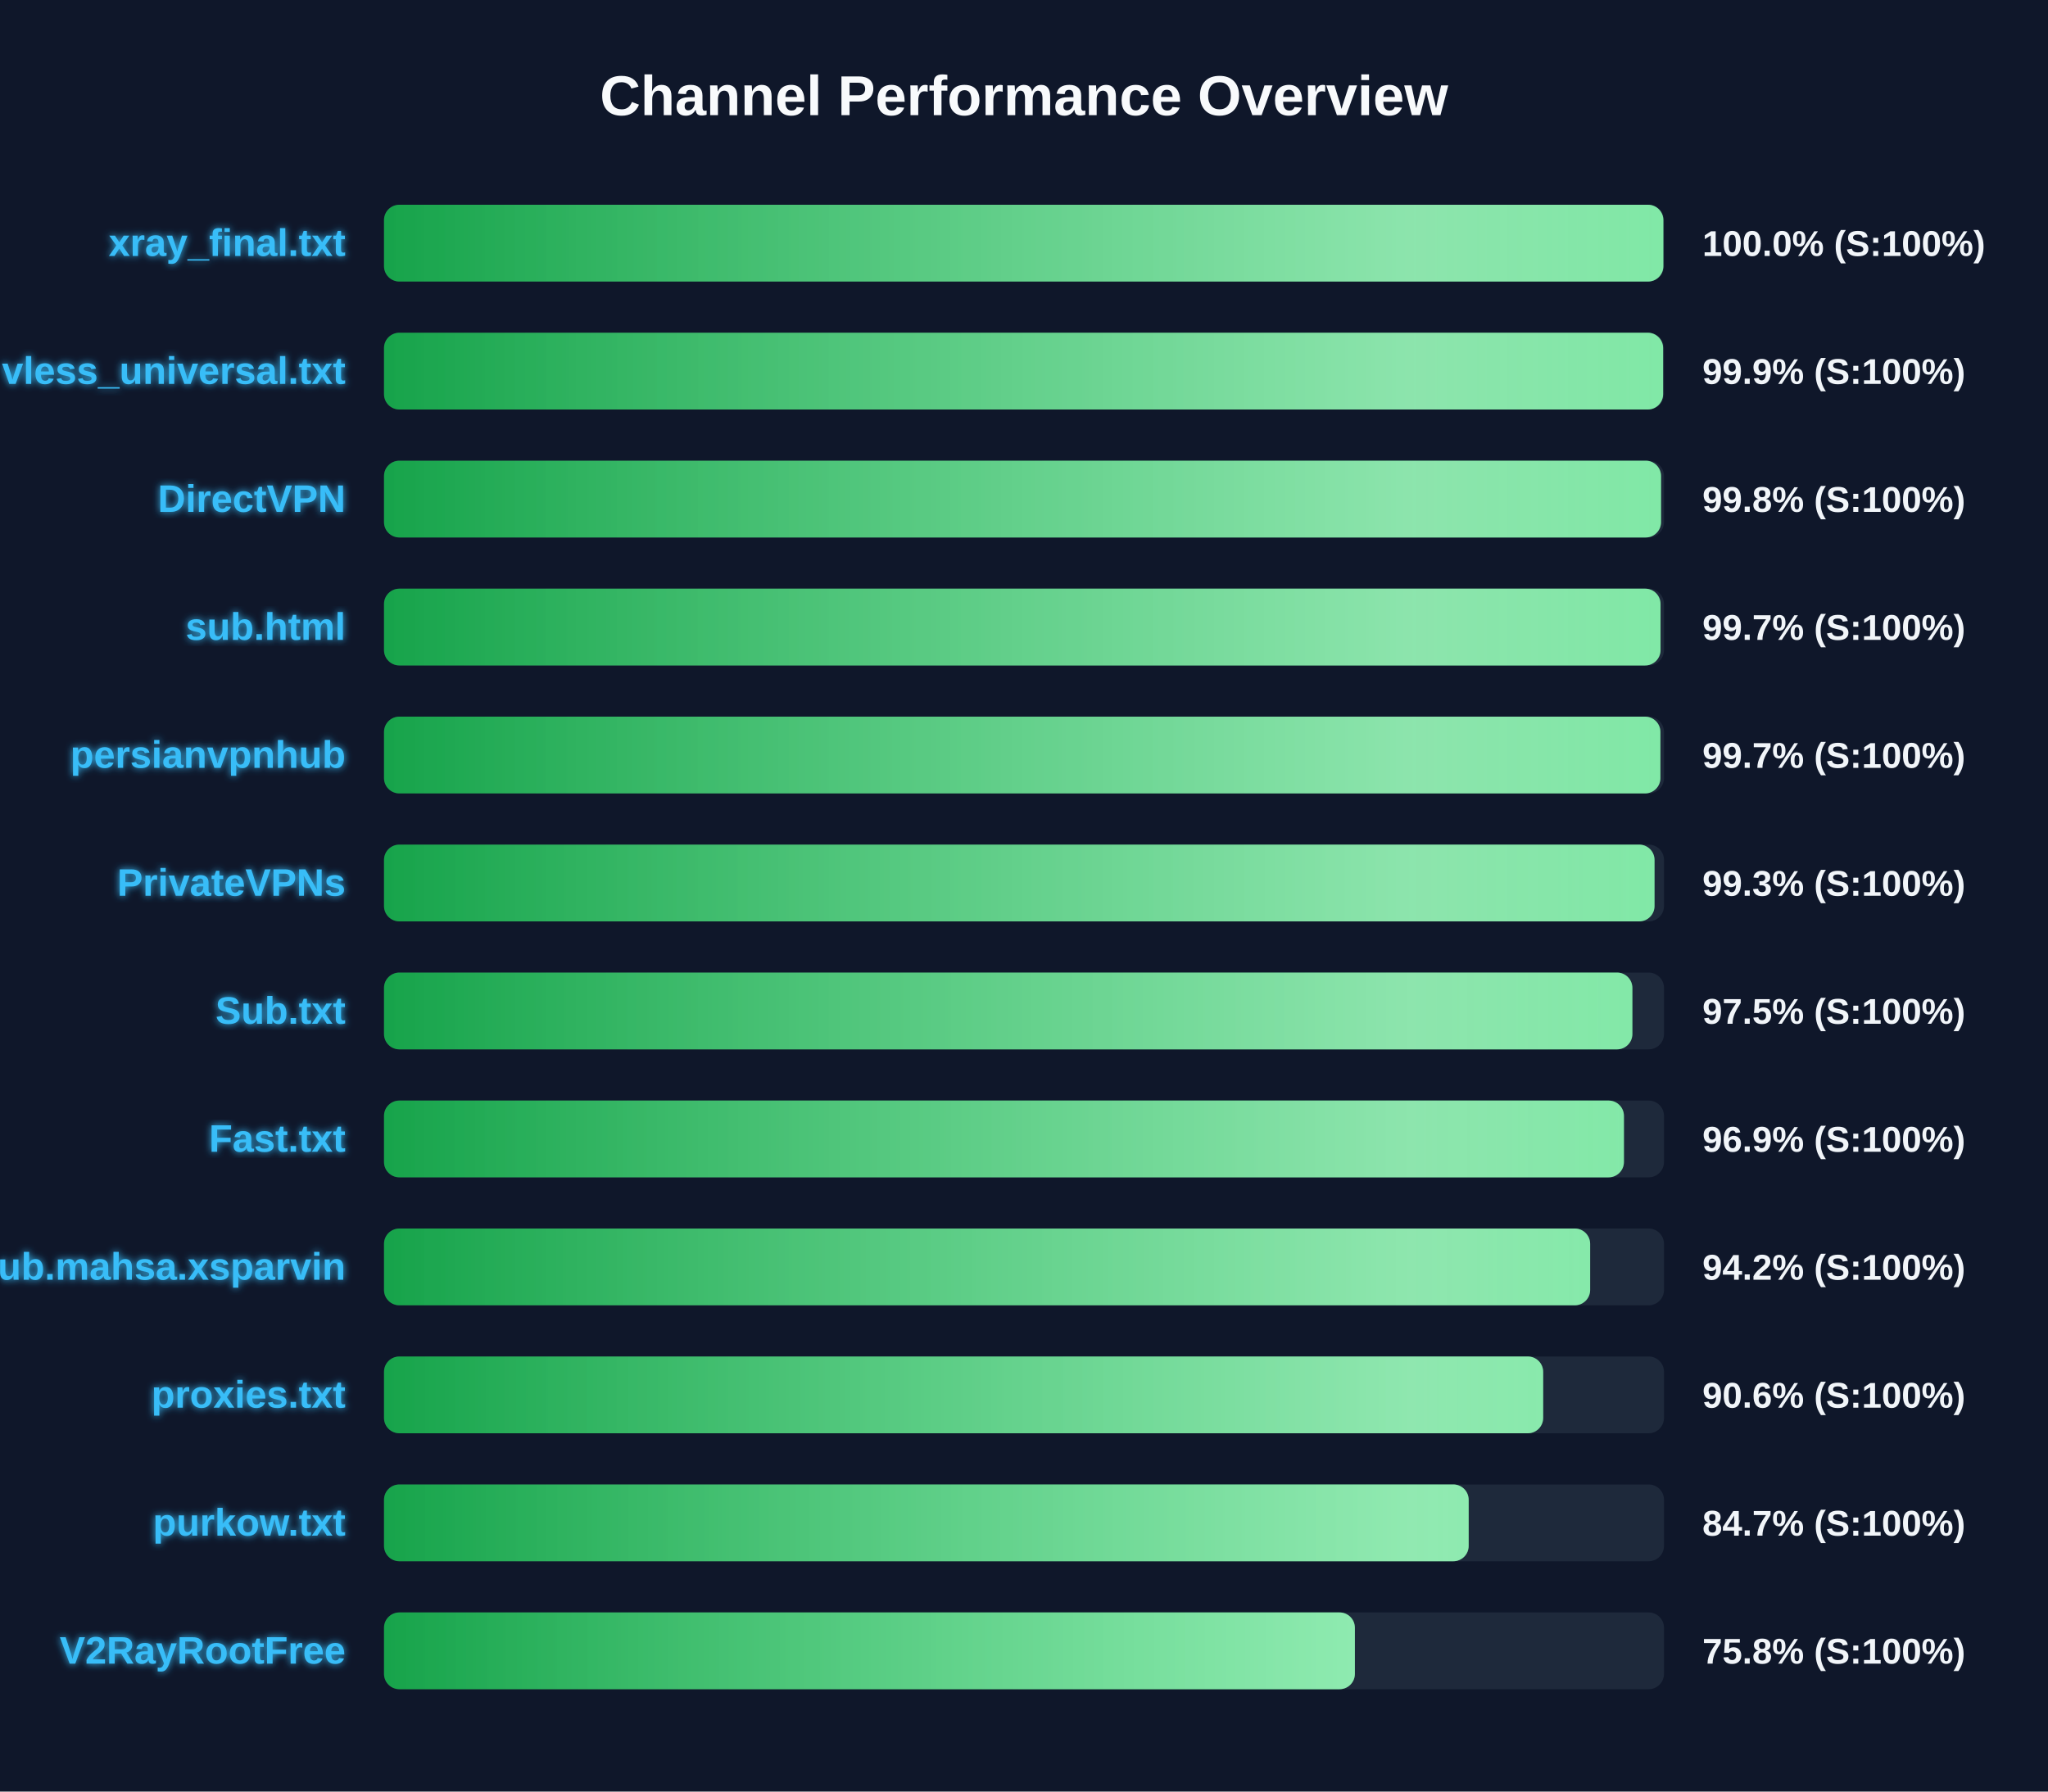
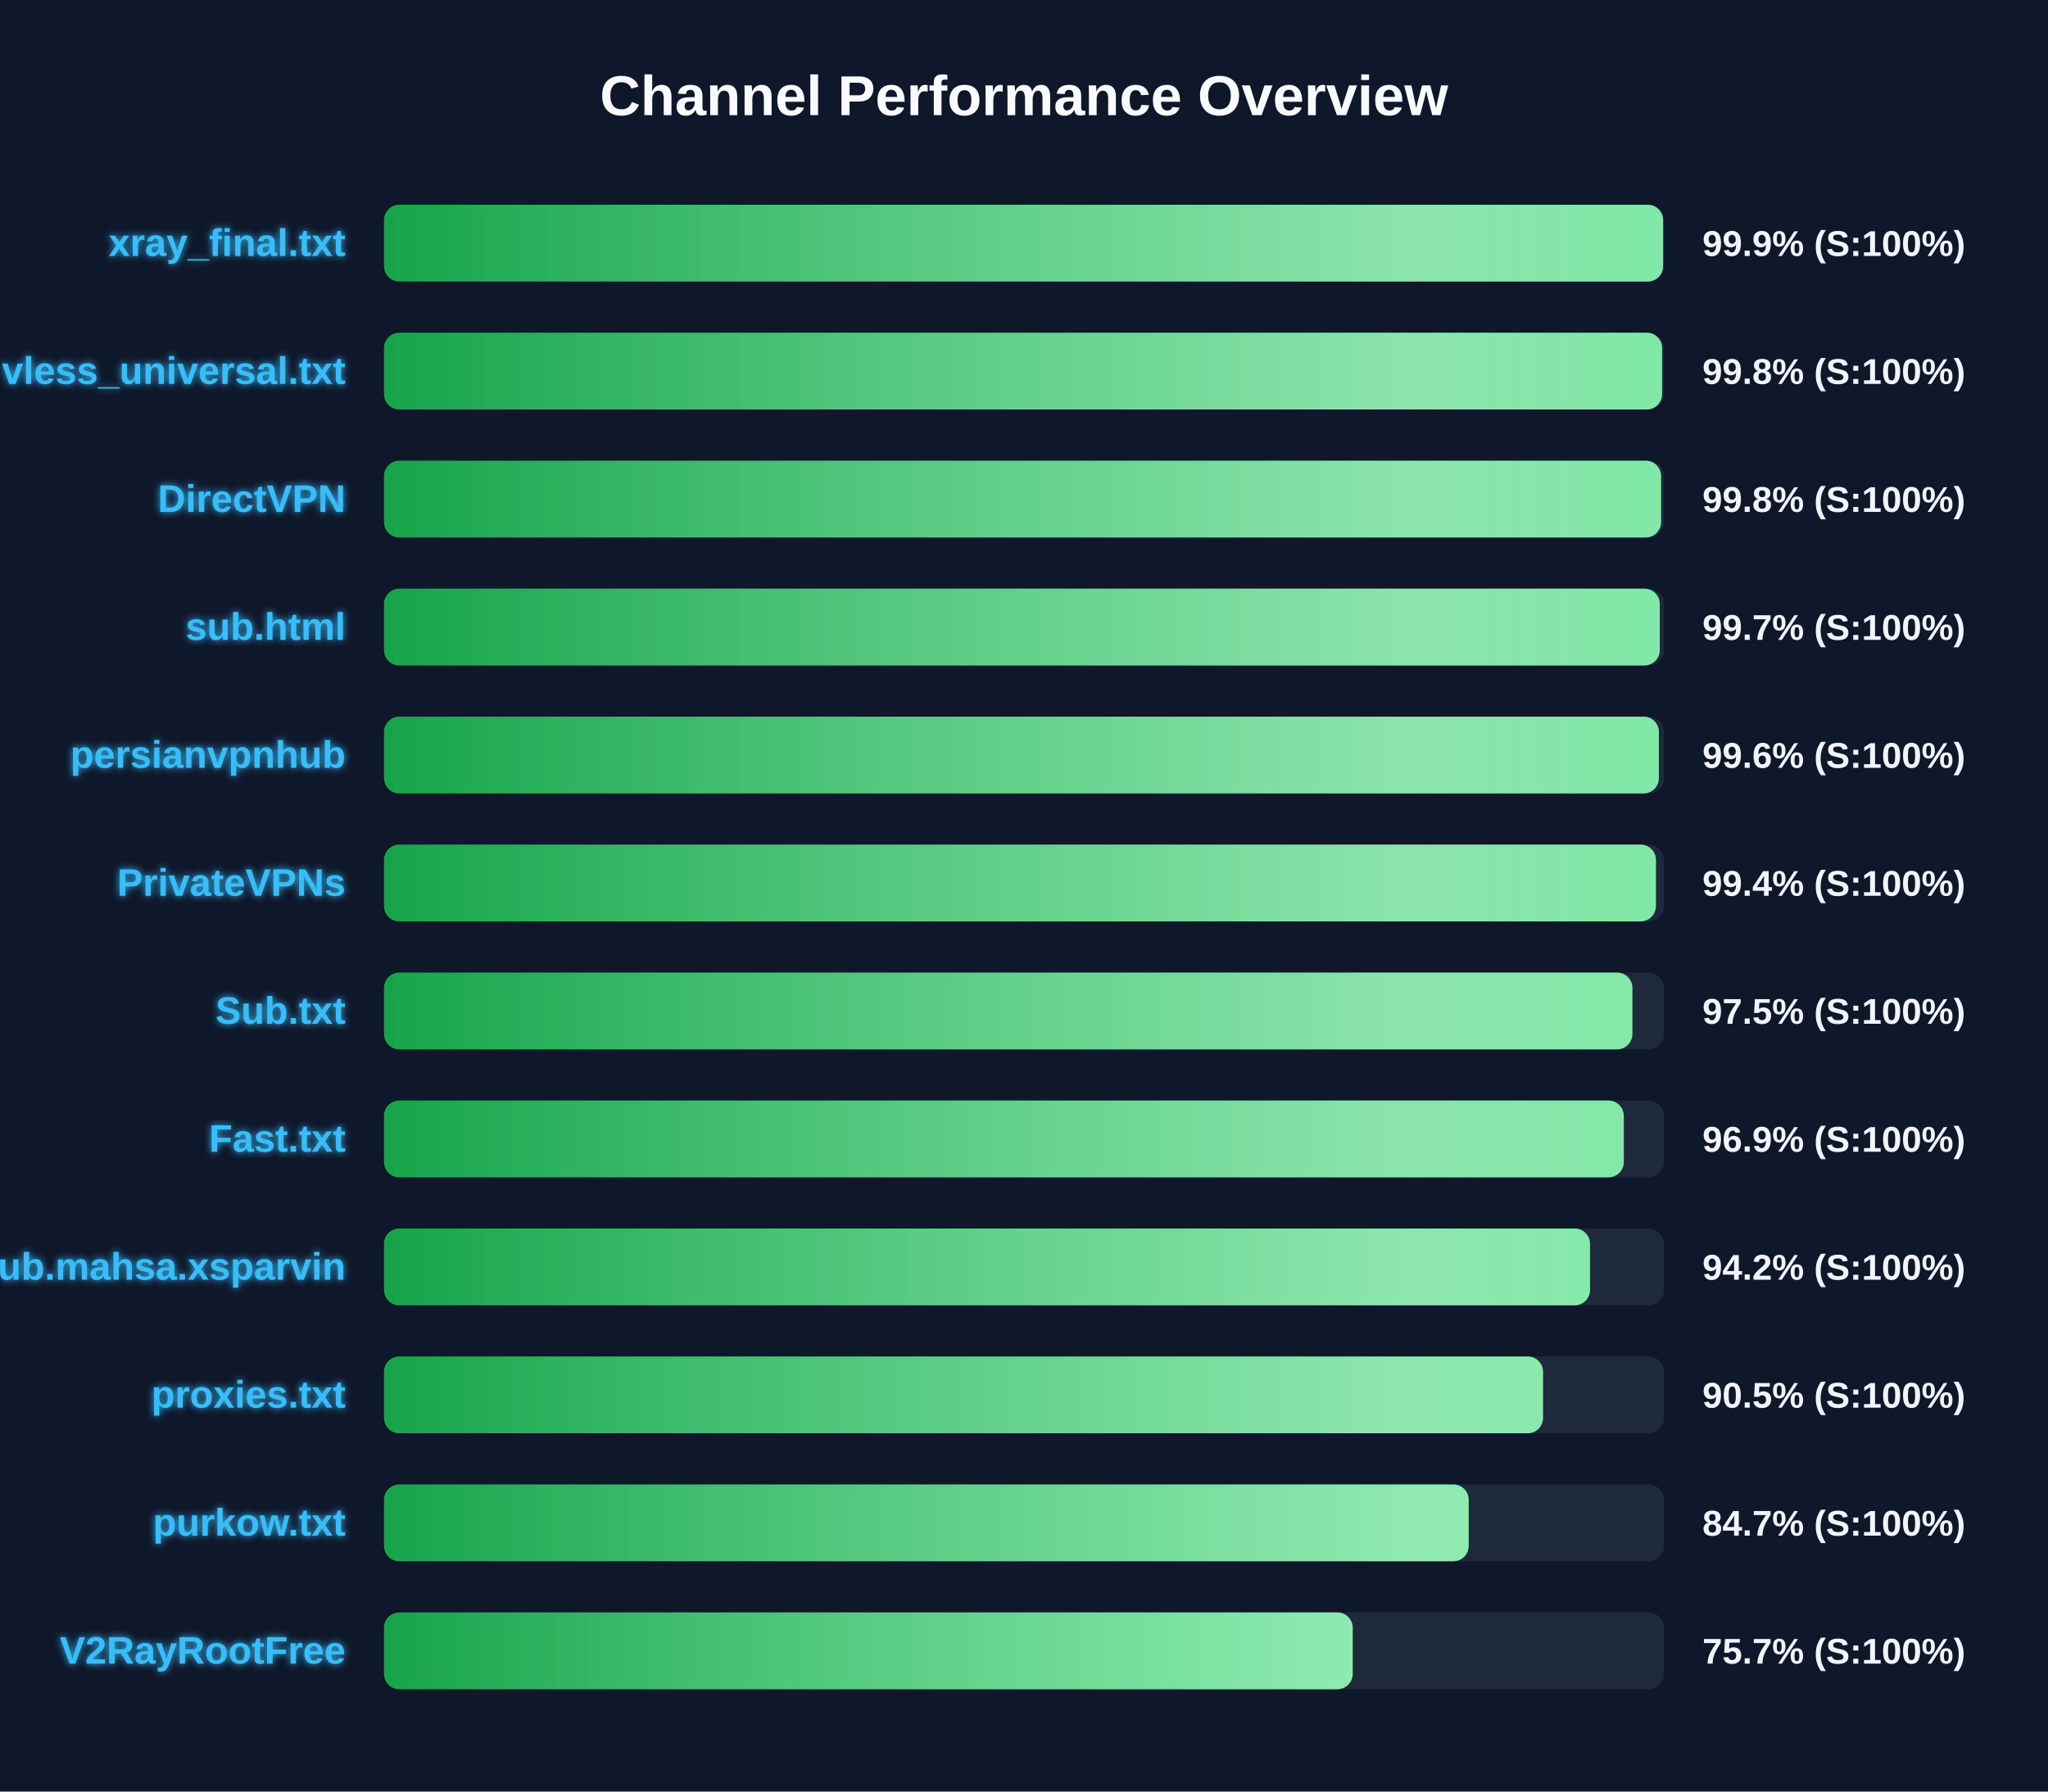
<svg xmlns="http://www.w3.org/2000/svg" width="800" height="700" version="1.1">
  <defs>
    <linearGradient id="grad-green" x1="0%" y1="0%" x2="100%" y2="0%">
      <stop offset="0%" stop-color="#16a34a" />
      <stop offset="100%" stop-color="#4ade80" />
    </linearGradient>
    <linearGradient id="grad-yellow" x1="0%" y1="0%" x2="100%" y2="0%">
      <stop offset="0%" stop-color="#ca8a04" />
      <stop offset="100%" stop-color="#fde047" />
    </linearGradient>
    <linearGradient id="grad-red" x1="0%" y1="0%" x2="100%" y2="0%">
      <stop offset="0%" stop-color="#dc2626" />
      <stop offset="100%" stop-color="#f87171" />
    </linearGradient>
    <linearGradient id="shimmer" x1="0%" y1="0%" x2="100%" y2="0%">
      <stop offset="0%" stop-color="rgba(255,255,255,0)" />
      <stop offset="50%" stop-color="rgba(255,255,255,0.4)" />
      <stop offset="100%" stop-color="rgba(255,255,255,0)" />
    </linearGradient>
    <filter id="glow" x="-20%" y="-20%" width="140%" height="140%">
      <feGaussianBlur stdDeviation="1.5" result="blur" />
      <feComposite in="SourceGraphic" in2="blur" operator="over" />
    </filter>
  </defs>
  <style>
        .bg-rect { fill: #0f172a; }
        .title { font: bold 22px 'Segoe UI', Arial, sans-serif; fill: #f8fafc; }
        .row { font: bold 15px 'Segoe UI', Arial, sans-serif; fill: #38bdf8; filter: url(#glow); }
        .score { font: bold 14px 'Segoe UI', Arial, sans-serif; fill: #f1f5f9; }
        @keyframes shimmer-anim {
            0% { transform: translateX(-100%); }
            100% { transform: translateX(200%); }
        }
        .shimmer-rect {
            animation: shimmer-anim 2.5s infinite linear;
        }
    </style>
  <rect width="100%" height="100%" class="bg-rect" />
  <text x="400" y="45" text-anchor="middle" class="title">Channel Performance Overview</text>
  <rect x="150" y="80" width="500" height="30" fill="#1e293b" rx="6" />
  <clipPath id="clip-0">
-     <rect x="150" y="80" width="499.75" height="30" rx="6" />
+     <rect x="150" y="80" width="499.65" height="30" rx="6" />
  </clipPath>
-   <rect x="150" y="80" width="499.75" height="30" fill="url(#grad-green)" rx="6" />
+   <rect x="150" y="80" width="499.65" height="30" fill="url(#grad-green)" rx="6" />
  <g clip-path="url(#clip-0)">
    <rect x="150" y="80" width="100%" height="30" fill="url(#shimmer)" class="shimmer-rect" />
  </g>
  <text x="135" y="100" text-anchor="end" class="row">xray_final.txt</text>
-   <text x="665" y="100" text-anchor="start" class="score">100.0% (S:100%)</text>
+   <text x="665" y="100" text-anchor="start" class="score">99.9% (S:100%)</text>
  <rect x="150" y="130" width="500" height="30" fill="#1e293b" rx="6" />
  <clipPath id="clip-1">
-     <rect x="150" y="130" width="499.65" height="30" rx="6" />
+     <rect x="150" y="130" width="499.25" height="30" rx="6" />
  </clipPath>
-   <rect x="150" y="130" width="499.65" height="30" fill="url(#grad-green)" rx="6" />
+   <rect x="150" y="130" width="499.25" height="30" fill="url(#grad-green)" rx="6" />
  <g clip-path="url(#clip-1)">
    <rect x="150" y="130" width="100%" height="30" fill="url(#shimmer)" class="shimmer-rect" />
  </g>
  <text x="135" y="150" text-anchor="end" class="row">vless_universal.txt</text>
-   <text x="665" y="150" text-anchor="start" class="score">99.9% (S:100%)</text>
+   <text x="665" y="150" text-anchor="start" class="score">99.8% (S:100%)</text>
  <rect x="150" y="180" width="500" height="30" fill="#1e293b" rx="6" />
  <clipPath id="clip-2">
    <rect x="150" y="180" width="498.85" height="30" rx="6" />
  </clipPath>
  <rect x="150" y="180" width="498.85" height="30" fill="url(#grad-green)" rx="6" />
  <g clip-path="url(#clip-2)">
    <rect x="150" y="180" width="100%" height="30" fill="url(#shimmer)" class="shimmer-rect" />
  </g>
  <text x="135" y="200" text-anchor="end" class="row">DirectVPN</text>
  <text x="665" y="200" text-anchor="start" class="score">99.8% (S:100%)</text>
  <rect x="150" y="230" width="500" height="30" fill="#1e293b" rx="6" />
  <clipPath id="clip-3">
-     <rect x="150" y="230" width="498.65" height="30" rx="6" />
+     <rect x="150" y="230" width="498.35" height="30" rx="6" />
  </clipPath>
-   <rect x="150" y="230" width="498.65" height="30" fill="url(#grad-green)" rx="6" />
+   <rect x="150" y="230" width="498.35" height="30" fill="url(#grad-green)" rx="6" />
  <g clip-path="url(#clip-3)">
    <rect x="150" y="230" width="100%" height="30" fill="url(#shimmer)" class="shimmer-rect" />
  </g>
  <text x="135" y="250" text-anchor="end" class="row">sub.html</text>
  <text x="665" y="250" text-anchor="start" class="score">99.7% (S:100%)</text>
  <rect x="150" y="280" width="500" height="30" fill="#1e293b" rx="6" />
  <clipPath id="clip-4">
-     <rect x="150" y="280" width="498.6" height="30" rx="6" />
+     <rect x="150" y="280" width="498.0" height="30" rx="6" />
  </clipPath>
-   <rect x="150" y="280" width="498.6" height="30" fill="url(#grad-green)" rx="6" />
+   <rect x="150" y="280" width="498.0" height="30" fill="url(#grad-green)" rx="6" />
  <g clip-path="url(#clip-4)">
    <rect x="150" y="280" width="100%" height="30" fill="url(#shimmer)" class="shimmer-rect" />
  </g>
  <text x="135" y="300" text-anchor="end" class="row">persianvpnhub</text>
-   <text x="665" y="300" text-anchor="start" class="score">99.7% (S:100%)</text>
+   <text x="665" y="300" text-anchor="start" class="score">99.6% (S:100%)</text>
  <rect x="150" y="330" width="500" height="30" fill="#1e293b" rx="6" />
  <clipPath id="clip-5">
-     <rect x="150" y="330" width="496.3" height="30" rx="6" />
+     <rect x="150" y="330" width="496.85" height="30" rx="6" />
  </clipPath>
-   <rect x="150" y="330" width="496.3" height="30" fill="url(#grad-green)" rx="6" />
+   <rect x="150" y="330" width="496.85" height="30" fill="url(#grad-green)" rx="6" />
  <g clip-path="url(#clip-5)">
    <rect x="150" y="330" width="100%" height="30" fill="url(#shimmer)" class="shimmer-rect" />
  </g>
  <text x="135" y="350" text-anchor="end" class="row">PrivateVPNs</text>
-   <text x="665" y="350" text-anchor="start" class="score">99.3% (S:100%)</text>
+   <text x="665" y="350" text-anchor="start" class="score">99.4% (S:100%)</text>
  <rect x="150" y="380" width="500" height="30" fill="#1e293b" rx="6" />
  <clipPath id="clip-6">
    <rect x="150" y="380" width="487.65" height="30" rx="6" />
  </clipPath>
  <rect x="150" y="380" width="487.65" height="30" fill="url(#grad-green)" rx="6" />
  <g clip-path="url(#clip-6)">
    <rect x="150" y="380" width="100%" height="30" fill="url(#shimmer)" class="shimmer-rect" />
  </g>
  <text x="135" y="400" text-anchor="end" class="row">Sub.txt</text>
  <text x="665" y="400" text-anchor="start" class="score">97.5% (S:100%)</text>
  <rect x="150" y="430" width="500" height="30" fill="#1e293b" rx="6" />
  <clipPath id="clip-7">
-     <rect x="150" y="430" width="484.35" height="30" rx="6" />
+     <rect x="150" y="430" width="484.3" height="30" rx="6" />
  </clipPath>
-   <rect x="150" y="430" width="484.35" height="30" fill="url(#grad-green)" rx="6" />
+   <rect x="150" y="430" width="484.3" height="30" fill="url(#grad-green)" rx="6" />
  <g clip-path="url(#clip-7)">
    <rect x="150" y="430" width="100%" height="30" fill="url(#shimmer)" class="shimmer-rect" />
  </g>
  <text x="135" y="450" text-anchor="end" class="row">Fast.txt</text>
  <text x="665" y="450" text-anchor="start" class="score">96.9% (S:100%)</text>
  <rect x="150" y="480" width="500" height="30" fill="#1e293b" rx="6" />
  <clipPath id="clip-8">
-     <rect x="150" y="480" width="471.15" height="30" rx="6" />
+     <rect x="150" y="480" width="471.1" height="30" rx="6" />
  </clipPath>
-   <rect x="150" y="480" width="471.15" height="30" fill="url(#grad-green)" rx="6" />
+   <rect x="150" y="480" width="471.1" height="30" fill="url(#grad-green)" rx="6" />
  <g clip-path="url(#clip-8)">
    <rect x="150" y="480" width="100%" height="30" fill="url(#shimmer)" class="shimmer-rect" />
  </g>
  <text x="135" y="500" text-anchor="end" class="row">Sub.mahsa.xsparvin</text>
  <text x="665" y="500" text-anchor="start" class="score">94.2% (S:100%)</text>
  <rect x="150" y="530" width="500" height="30" fill="#1e293b" rx="6" />
  <clipPath id="clip-9">
-     <rect x="150" y="530" width="452.8" height="30" rx="6" />
+     <rect x="150" y="530" width="452.75" height="30" rx="6" />
  </clipPath>
-   <rect x="150" y="530" width="452.8" height="30" fill="url(#grad-green)" rx="6" />
+   <rect x="150" y="530" width="452.75" height="30" fill="url(#grad-green)" rx="6" />
  <g clip-path="url(#clip-9)">
    <rect x="150" y="530" width="100%" height="30" fill="url(#shimmer)" class="shimmer-rect" />
  </g>
  <text x="135" y="550" text-anchor="end" class="row">proxies.txt</text>
-   <text x="665" y="550" text-anchor="start" class="score">90.6% (S:100%)</text>
+   <text x="665" y="550" text-anchor="start" class="score">90.5% (S:100%)</text>
  <rect x="150" y="580" width="500" height="30" fill="#1e293b" rx="6" />
  <clipPath id="clip-10">
    <rect x="150" y="580" width="423.7" height="30" rx="6" />
  </clipPath>
  <rect x="150" y="580" width="423.7" height="30" fill="url(#grad-green)" rx="6" />
  <g clip-path="url(#clip-10)">
    <rect x="150" y="580" width="100%" height="30" fill="url(#shimmer)" class="shimmer-rect" />
  </g>
  <text x="135" y="600" text-anchor="end" class="row">purkow.txt</text>
  <text x="665" y="600" text-anchor="start" class="score">84.7% (S:100%)</text>
  <rect x="150" y="630" width="500" height="30" fill="#1e293b" rx="6" />
  <clipPath id="clip-11">
-     <rect x="150" y="630" width="379.25" height="30" rx="6" />
+     <rect x="150" y="630" width="378.4" height="30" rx="6" />
  </clipPath>
-   <rect x="150" y="630" width="379.25" height="30" fill="url(#grad-green)" rx="6" />
+   <rect x="150" y="630" width="378.4" height="30" fill="url(#grad-green)" rx="6" />
  <g clip-path="url(#clip-11)">
    <rect x="150" y="630" width="100%" height="30" fill="url(#shimmer)" class="shimmer-rect" />
  </g>
  <text x="135" y="650" text-anchor="end" class="row">V2RayRootFree</text>
-   <text x="665" y="650" text-anchor="start" class="score">75.8% (S:100%)</text>
+   <text x="665" y="650" text-anchor="start" class="score">75.7% (S:100%)</text>
</svg>
